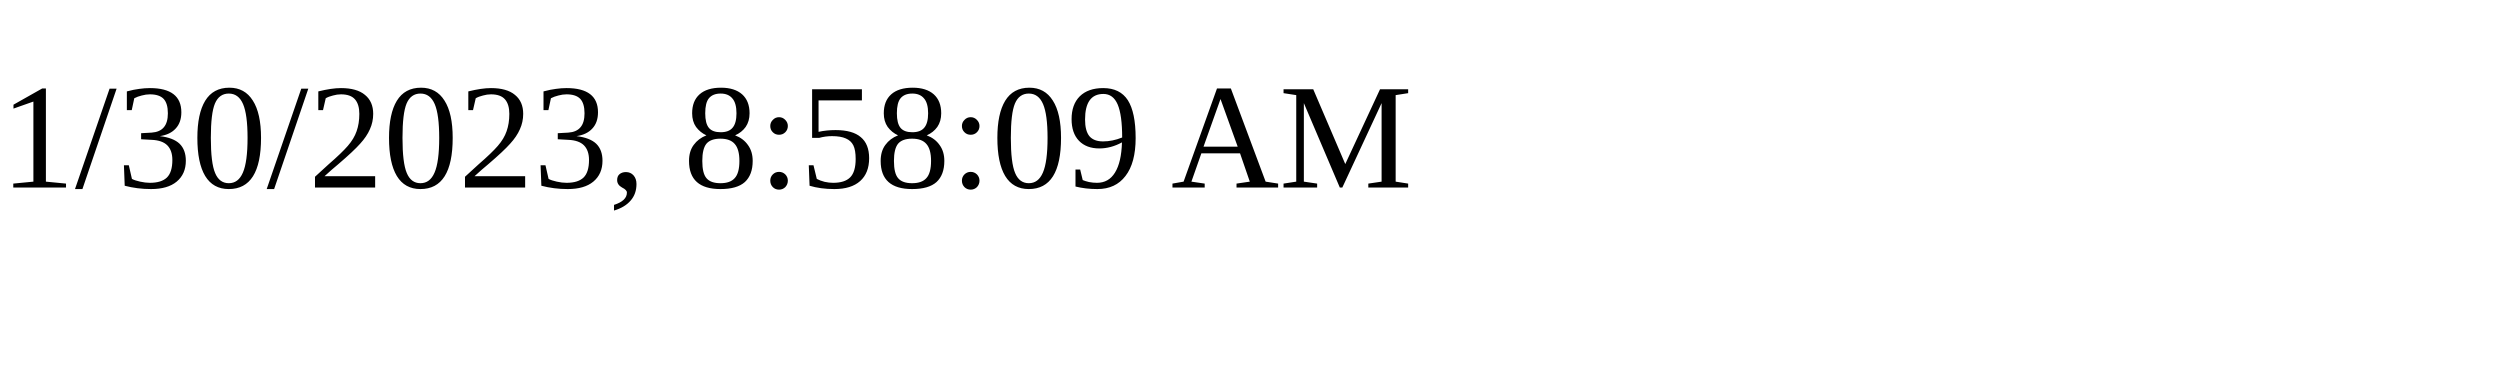
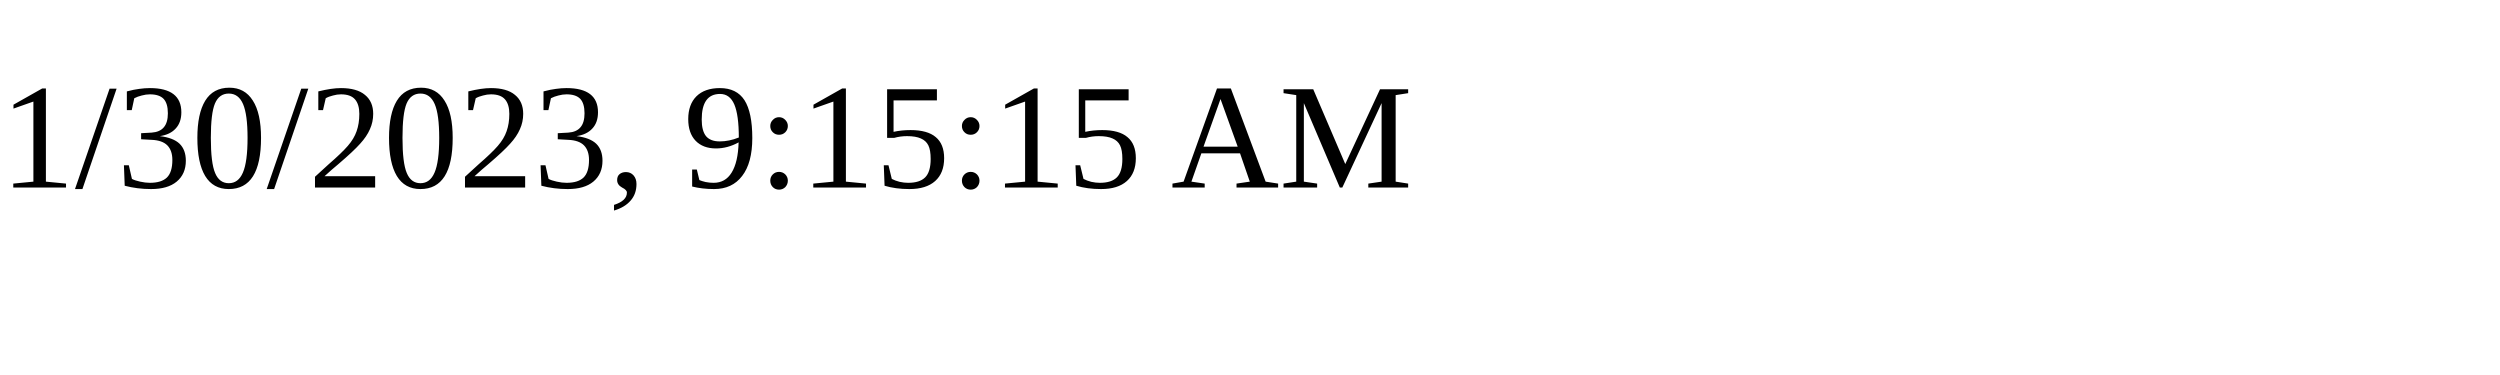
<svg xmlns="http://www.w3.org/2000/svg" height="30" width="200">
-   <text x="0" y="15">1/30/2023, 8:58:09 AM</text>
+   <text x="0" y="15">1/30/2023, 9:15:15 AM</text>
</svg>
